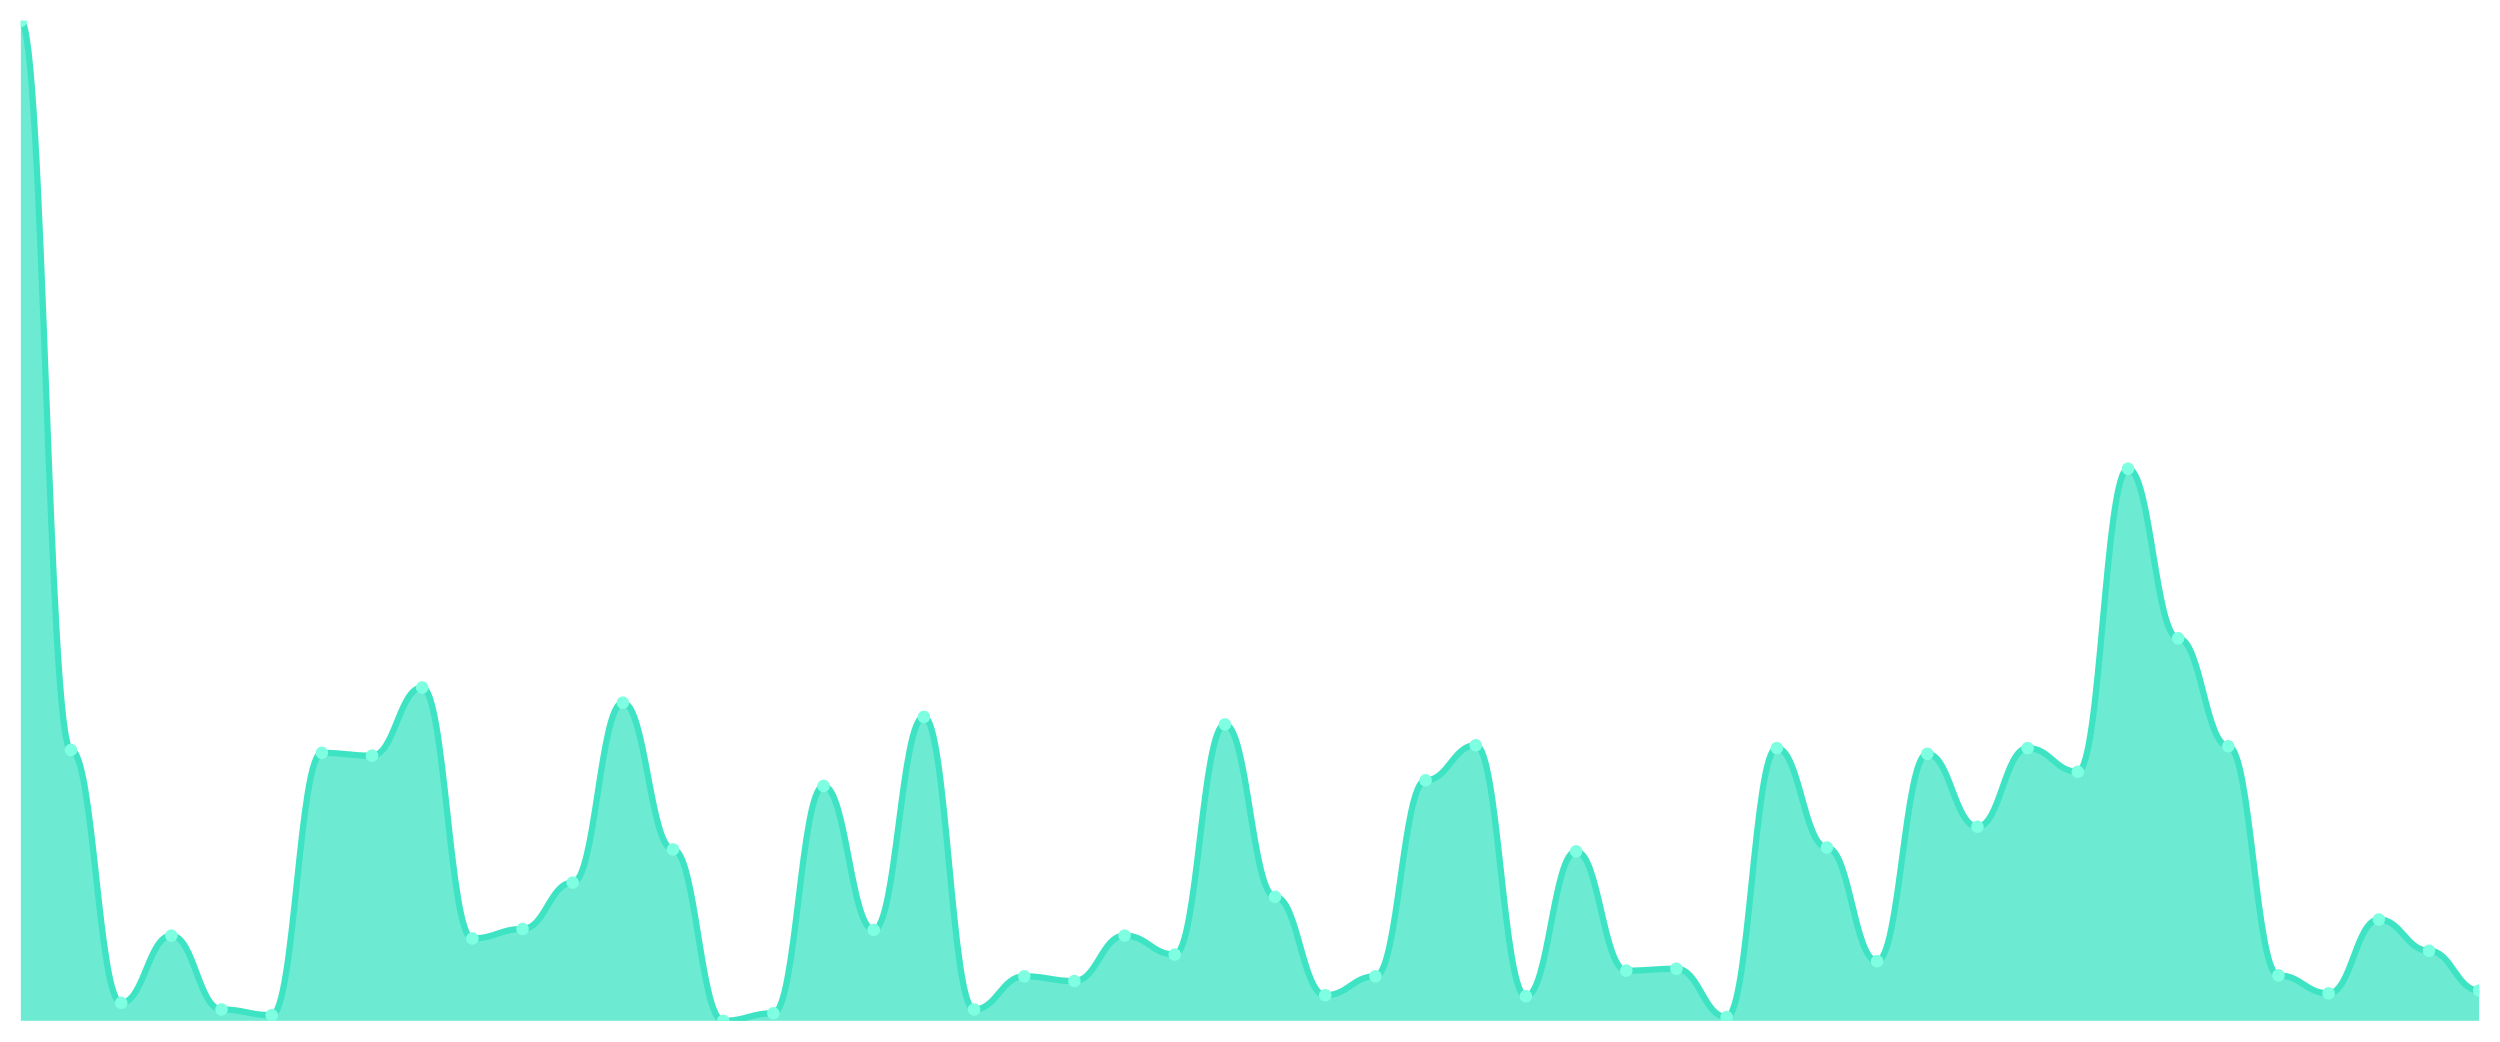
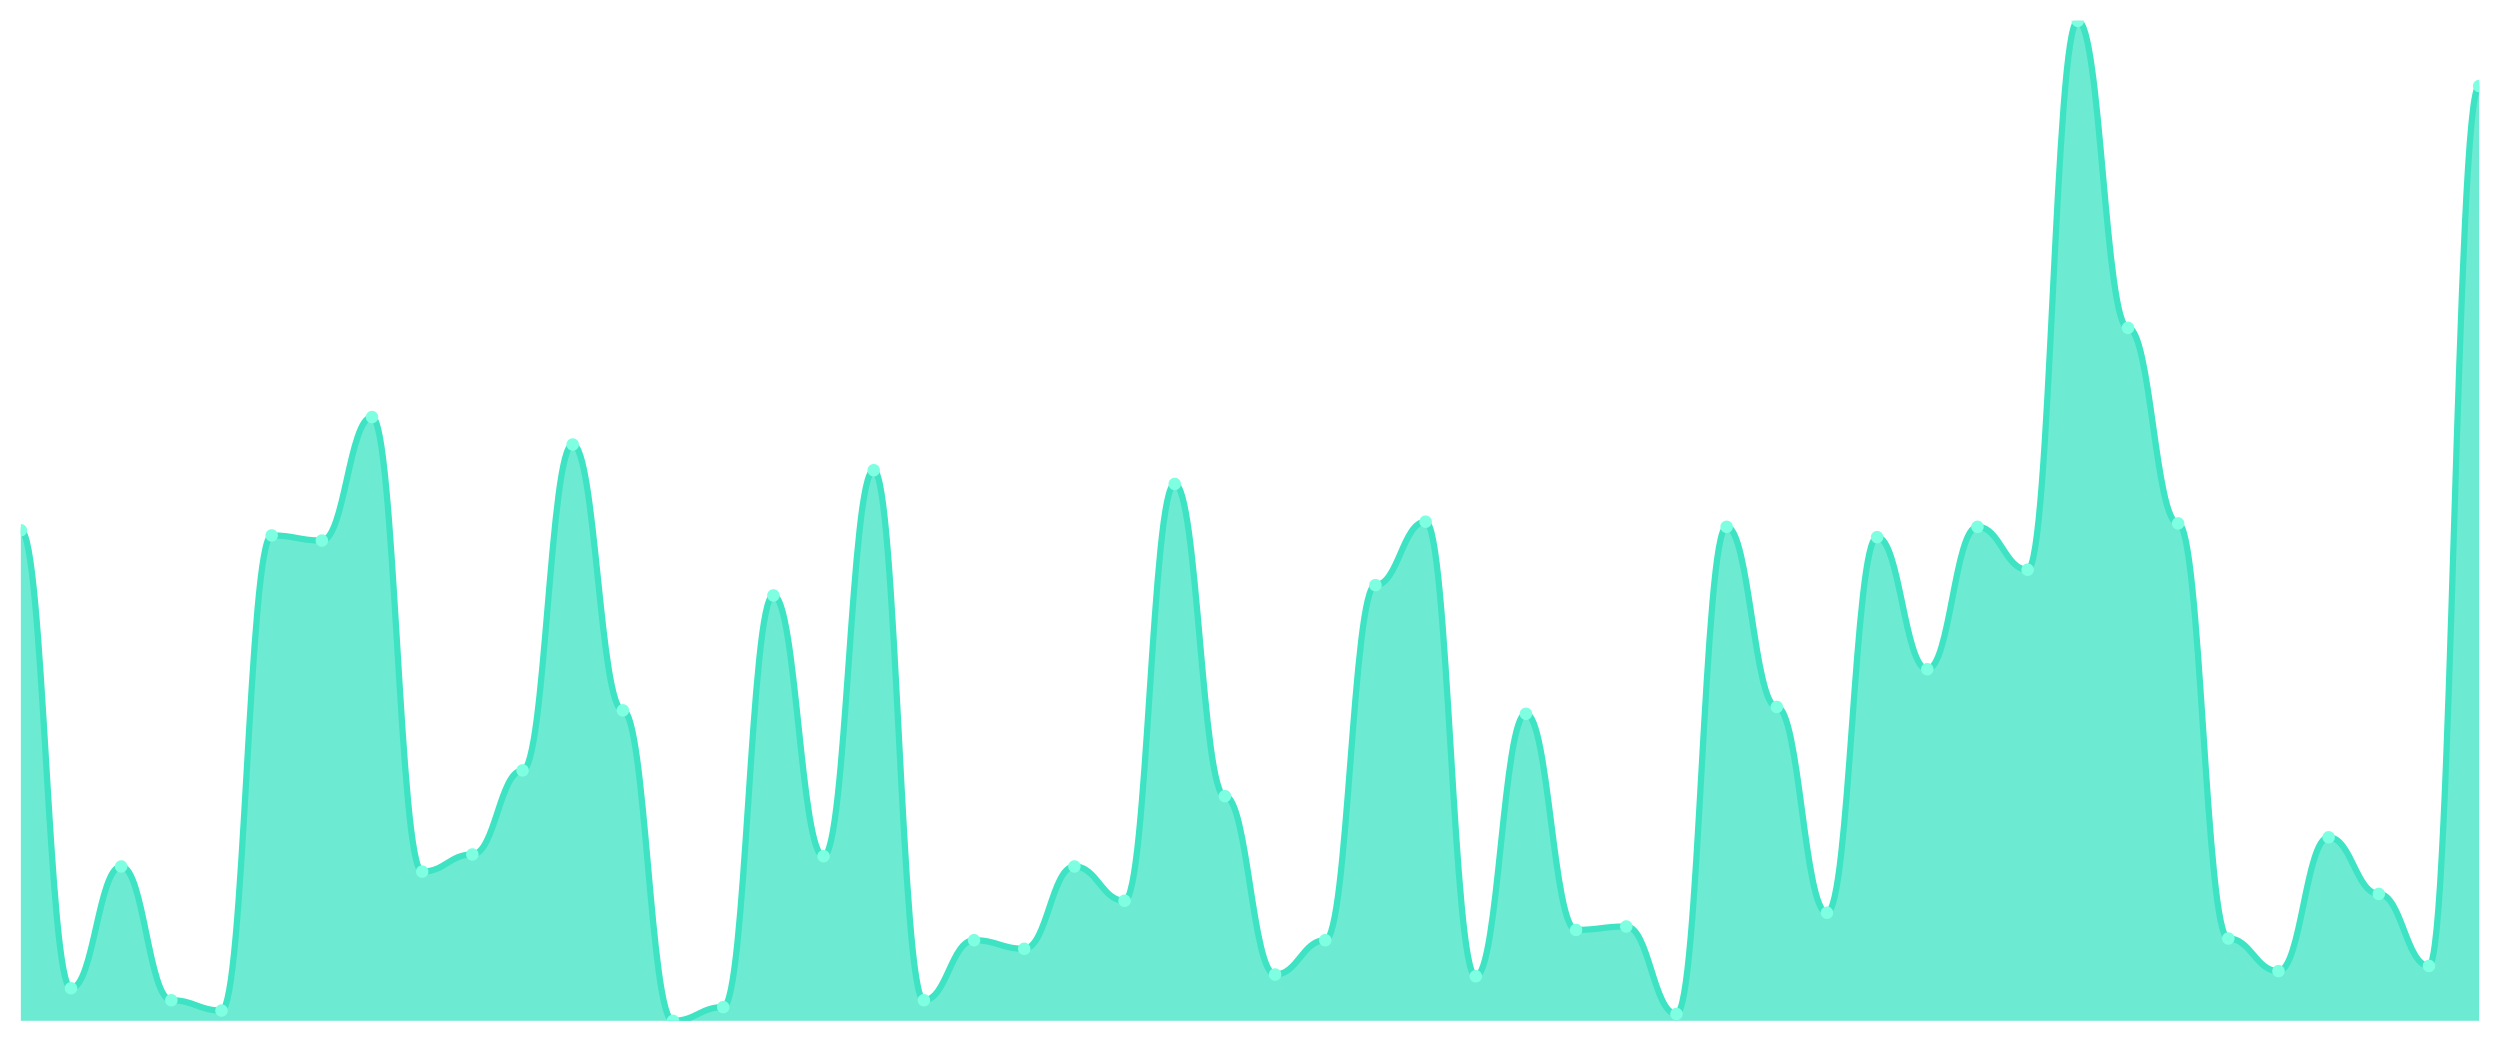
<svg xmlns="http://www.w3.org/2000/svg" viewBox="0 0 1200 500" width="1200" height="500">
  <defs>
    <clipPath id="c">
      <rect x="10" y="10" width="1180" height="480" />
    </clipPath>
  </defs>
  <rect width="1200" height="500" fill="none" />
  <g clip-path="url(#c)">
-     <path d="M 10,490 L 10,10 C 20.837,10 23.245,360 34.082,360 C 44.918,360 47.327,481.364 58.163,481.364 C 69,481.364 71.408,449.091 82.245,449.091 C 93.082,449.091 95.49,484.545 106.327,484.545 C 117.163,484.545 119.571,487.273 130.408,487.273 C 141.245,487.273 143.653,361.364 154.49,361.364 C 165.327,361.364 167.735,362.727 178.571,362.727 C 189.408,362.727 191.816,330 202.653,330 C 213.49,330 215.898,450.455 226.735,450.455 C 237.571,450.455 239.98,445.909 250.816,445.909 C 261.653,445.909 264.061,423.636 274.898,423.636 C 285.735,423.636 288.143,337.273 298.98,337.273 C 309.816,337.273 312.224,407.727 323.061,407.727 C 333.898,407.727 336.306,490 347.143,490 C 357.98,490 360.388,486.364 371.224,486.364 C 382.061,486.364 384.469,377.273 395.306,377.273 C 406.143,377.273 408.551,446.364 419.388,446.364 C 430.224,446.364 432.633,344.091 443.469,344.091 C 454.306,344.091 456.714,484.545 467.551,484.545 C 478.388,484.545 480.796,468.636 491.633,468.636 C 502.469,468.636 504.878,470.909 515.714,470.909 C 526.551,470.909 528.959,449.091 539.796,449.091 C 550.633,449.091 553.041,458.182 563.878,458.182 C 574.714,458.182 577.122,347.727 587.959,347.727 C 598.796,347.727 601.204,430.455 612.041,430.455 C 622.878,430.455 625.286,477.727 636.122,477.727 C 646.959,477.727 649.367,468.636 660.204,468.636 C 671.041,468.636 673.449,374.545 684.286,374.545 C 695.122,374.545 697.531,357.727 708.367,357.727 C 719.204,357.727 721.612,478.182 732.449,478.182 C 743.286,478.182 745.694,408.636 756.531,408.636 C 767.367,408.636 769.776,465.909 780.612,465.909 C 791.449,465.909 793.857,465 804.694,465 C 815.531,465 817.939,488.182 828.776,488.182 C 839.612,488.182 842.02,359.091 852.857,359.091 C 863.694,359.091 866.102,406.818 876.939,406.818 C 887.776,406.818 890.184,461.364 901.02,461.364 C 911.857,461.364 914.265,361.818 925.102,361.818 C 935.939,361.818 938.347,396.818 949.184,396.818 C 960.02,396.818 962.429,359.091 973.265,359.091 C 984.102,359.091 986.51,370.455 997.347,370.455 C 1008.184,370.455 1010.592,225 1021.429,225 C 1032.265,225 1034.673,306.364 1045.51,306.364 C 1056.347,306.364 1058.755,358.182 1069.592,358.182 C 1080.429,358.182 1082.837,468.182 1093.673,468.182 C 1104.51,468.182 1106.918,476.818 1117.755,476.818 C 1128.592,476.818 1131,441.364 1141.837,441.364 C 1152.673,441.364 1155.082,456.364 1165.918,456.364 C 1176.755,456.364 1179.163,475.455 1190,475.455 L 1190,490 Z" fill="rgba(61,227,195,0.75)" />
-     <path d="M 10,10 C 20.837,10 23.245,360 34.082,360 C 44.918,360 47.327,481.364 58.163,481.364 C 69,481.364 71.408,449.091 82.245,449.091 C 93.082,449.091 95.49,484.545 106.327,484.545 C 117.163,484.545 119.571,487.273 130.408,487.273 C 141.245,487.273 143.653,361.364 154.49,361.364 C 165.327,361.364 167.735,362.727 178.571,362.727 C 189.408,362.727 191.816,330 202.653,330 C 213.49,330 215.898,450.455 226.735,450.455 C 237.571,450.455 239.98,445.909 250.816,445.909 C 261.653,445.909 264.061,423.636 274.898,423.636 C 285.735,423.636 288.143,337.273 298.98,337.273 C 309.816,337.273 312.224,407.727 323.061,407.727 C 333.898,407.727 336.306,490 347.143,490 C 357.98,490 360.388,486.364 371.224,486.364 C 382.061,486.364 384.469,377.273 395.306,377.273 C 406.143,377.273 408.551,446.364 419.388,446.364 C 430.224,446.364 432.633,344.091 443.469,344.091 C 454.306,344.091 456.714,484.545 467.551,484.545 C 478.388,484.545 480.796,468.636 491.633,468.636 C 502.469,468.636 504.878,470.909 515.714,470.909 C 526.551,470.909 528.959,449.091 539.796,449.091 C 550.633,449.091 553.041,458.182 563.878,458.182 C 574.714,458.182 577.122,347.727 587.959,347.727 C 598.796,347.727 601.204,430.455 612.041,430.455 C 622.878,430.455 625.286,477.727 636.122,477.727 C 646.959,477.727 649.367,468.636 660.204,468.636 C 671.041,468.636 673.449,374.545 684.286,374.545 C 695.122,374.545 697.531,357.727 708.367,357.727 C 719.204,357.727 721.612,478.182 732.449,478.182 C 743.286,478.182 745.694,408.636 756.531,408.636 C 767.367,408.636 769.776,465.909 780.612,465.909 C 791.449,465.909 793.857,465 804.694,465 C 815.531,465 817.939,488.182 828.776,488.182 C 839.612,488.182 842.02,359.091 852.857,359.091 C 863.694,359.091 866.102,406.818 876.939,406.818 C 887.776,406.818 890.184,461.364 901.02,461.364 C 911.857,461.364 914.265,361.818 925.102,361.818 C 935.939,361.818 938.347,396.818 949.184,396.818 C 960.02,396.818 962.429,359.091 973.265,359.091 C 984.102,359.091 986.51,370.455 997.347,370.455 C 1008.184,370.455 1010.592,225 1021.429,225 C 1032.265,225 1034.673,306.364 1045.51,306.364 C 1056.347,306.364 1058.755,358.182 1069.592,358.182 C 1080.429,358.182 1082.837,468.182 1093.673,468.182 C 1104.51,468.182 1106.918,476.818 1117.755,476.818 C 1128.592,476.818 1131,441.364 1141.837,441.364 C 1152.673,441.364 1155.082,456.364 1165.918,456.364 C 1176.755,456.364 1179.163,475.455 1190,475.455" fill="none" stroke="#3de3c3" stroke-width="3" stroke-linecap="round" stroke-linejoin="round" />
-     <circle cx="10" cy="10" r="3" fill="#7fffe1" />
-     <circle cx="34.082" cy="360" r="3" fill="#7fffe1" />
-     <circle cx="58.163" cy="481.364" r="3" fill="#7fffe1" />
-     <circle cx="82.245" cy="449.091" r="3" fill="#7fffe1" />
-     <circle cx="106.327" cy="484.545" r="3" fill="#7fffe1" />
-     <circle cx="130.408" cy="487.273" r="3" fill="#7fffe1" />
-     <circle cx="154.49" cy="361.364" r="3" fill="#7fffe1" />
-     <circle cx="178.571" cy="362.727" r="3" fill="#7fffe1" />
-     <circle cx="202.653" cy="330" r="3" fill="#7fffe1" />
-     <circle cx="226.735" cy="450.455" r="3" fill="#7fffe1" />
-     <circle cx="250.816" cy="445.909" r="3" fill="#7fffe1" />
-     <circle cx="274.898" cy="423.636" r="3" fill="#7fffe1" />
-     <circle cx="298.98" cy="337.273" r="3" fill="#7fffe1" />
-     <circle cx="323.061" cy="407.727" r="3" fill="#7fffe1" />
-     <circle cx="347.143" cy="490" r="3" fill="#7fffe1" />
-     <circle cx="371.224" cy="486.364" r="3" fill="#7fffe1" />
-     <circle cx="395.306" cy="377.273" r="3" fill="#7fffe1" />
-     <circle cx="419.388" cy="446.364" r="3" fill="#7fffe1" />
-     <circle cx="443.469" cy="344.091" r="3" fill="#7fffe1" />
-     <circle cx="467.551" cy="484.545" r="3" fill="#7fffe1" />
-     <circle cx="491.633" cy="468.636" r="3" fill="#7fffe1" />
-     <circle cx="515.714" cy="470.909" r="3" fill="#7fffe1" />
-     <circle cx="539.796" cy="449.091" r="3" fill="#7fffe1" />
-     <circle cx="563.878" cy="458.182" r="3" fill="#7fffe1" />
-     <circle cx="587.959" cy="347.727" r="3" fill="#7fffe1" />
-     <circle cx="612.041" cy="430.455" r="3" fill="#7fffe1" />
-     <circle cx="636.122" cy="477.727" r="3" fill="#7fffe1" />
-     <circle cx="660.204" cy="468.636" r="3" fill="#7fffe1" />
-     <circle cx="684.286" cy="374.545" r="3" fill="#7fffe1" />
-     <circle cx="708.367" cy="357.727" r="3" fill="#7fffe1" />
-     <circle cx="732.449" cy="478.182" r="3" fill="#7fffe1" />
-     <circle cx="756.531" cy="408.636" r="3" fill="#7fffe1" />
-     <circle cx="780.612" cy="465.909" r="3" fill="#7fffe1" />
-     <circle cx="804.694" cy="465" r="3" fill="#7fffe1" />
-     <circle cx="828.776" cy="488.182" r="3" fill="#7fffe1" />
-     <circle cx="852.857" cy="359.091" r="3" fill="#7fffe1" />
-     <circle cx="876.939" cy="406.818" r="3" fill="#7fffe1" />
-     <circle cx="901.02" cy="461.364" r="3" fill="#7fffe1" />
-     <circle cx="925.102" cy="361.818" r="3" fill="#7fffe1" />
-     <circle cx="949.184" cy="396.818" r="3" fill="#7fffe1" />
-     <circle cx="973.265" cy="359.091" r="3" fill="#7fffe1" />
-     <circle cx="997.347" cy="370.455" r="3" fill="#7fffe1" />
-     <circle cx="1021.429" cy="225" r="3" fill="#7fffe1" />
-     <circle cx="1045.51" cy="306.364" r="3" fill="#7fffe1" />
-     <circle cx="1069.592" cy="358.182" r="3" fill="#7fffe1" />
-     <circle cx="1093.673" cy="468.182" r="3" fill="#7fffe1" />
-     <circle cx="1117.755" cy="476.818" r="3" fill="#7fffe1" />
-     <circle cx="1141.837" cy="441.364" r="3" fill="#7fffe1" />
-     <circle cx="1165.918" cy="456.364" r="3" fill="#7fffe1" />
-     <circle cx="1190" cy="475.455" r="3" fill="#7fffe1" />
+     <path d="M 10,490 L 10,254.528 C 20.837,254.528 23.245,474.357 34.082,474.357 C 44.918,474.357 47.327,415.901 58.163,415.901 C 69,415.901 71.408,480.12 82.245,480.12 C 93.082,480.12 95.49,485.06 106.327,485.06 C 117.163,485.06 119.571,256.998 130.408,256.998 C 141.245,256.998 143.653,259.468 154.49,259.468 C 165.327,259.468 167.735,200.189 178.571,200.189 C 189.408,200.189 191.816,418.37 202.653,418.37 C 213.49,418.37 215.898,410.137 226.735,410.137 C 237.571,410.137 239.98,369.794 250.816,369.794 C 261.653,369.794 264.061,213.362 274.898,213.362 C 285.735,213.362 288.143,340.978 298.98,340.978 C 309.816,340.978 312.224,490 323.061,490 C 333.898,490 336.306,483.413 347.143,483.413 C 357.98,483.413 360.388,285.815 371.224,285.815 C 382.061,285.815 384.469,410.961 395.306,410.961 C 406.143,410.961 408.551,225.712 419.388,225.712 C 430.224,225.712 432.633,480.12 443.469,480.12 C 454.306,480.12 456.714,451.304 467.551,451.304 C 478.388,451.304 480.796,455.42 491.633,455.42 C 502.469,455.42 504.878,415.901 515.714,415.901 C 526.551,415.901 528.959,432.367 539.796,432.367 C 550.633,432.367 553.041,232.298 563.878,232.298 C 574.714,232.298 577.122,382.144 587.959,382.144 C 598.796,382.144 601.204,467.77 612.041,467.77 C 622.878,467.77 625.286,451.304 636.122,451.304 C 646.959,451.304 649.367,280.875 660.204,280.875 C 671.041,280.875 673.449,250.412 684.286,250.412 C 695.122,250.412 697.531,468.593 708.367,468.593 C 719.204,468.593 721.612,342.624 732.449,342.624 C 743.286,342.624 745.694,446.364 756.531,446.364 C 767.367,446.364 769.776,444.717 780.612,444.717 C 791.449,444.717 793.857,486.707 804.694,486.707 C 815.531,486.707 817.939,252.882 828.776,252.882 C 839.612,252.882 842.02,339.331 852.857,339.331 C 863.694,339.331 866.102,438.13 876.939,438.13 C 887.776,438.13 890.184,257.822 901.02,257.822 C 911.857,257.822 914.265,321.218 925.102,321.218 C 935.939,321.218 938.347,252.882 949.184,252.882 C 960.02,252.882 962.429,273.465 973.265,273.465 C 984.102,273.465 986.51,10 997.347,10 C 1008.184,10 1010.592,157.376 1021.429,157.376 C 1032.265,157.376 1034.673,251.235 1045.51,251.235 C 1056.347,251.235 1058.755,450.48 1069.592,450.48 C 1080.429,450.48 1082.837,466.123 1093.673,466.123 C 1104.51,466.123 1106.918,401.904 1117.755,401.904 C 1128.592,401.904 1131,429.074 1141.837,429.074 C 1152.673,429.074 1155.082,463.654 1165.918,463.654 C 1176.755,463.654 1179.163,41.286 1190,41.286 L 1190,490 Z" fill="rgba(61,227,195,0.75)" />
+     <path d="M 10,254.528 C 20.837,254.528 23.245,474.357 34.082,474.357 C 44.918,474.357 47.327,415.901 58.163,415.901 C 69,415.901 71.408,480.12 82.245,480.12 C 93.082,480.12 95.49,485.06 106.327,485.06 C 117.163,485.06 119.571,256.998 130.408,256.998 C 141.245,256.998 143.653,259.468 154.49,259.468 C 165.327,259.468 167.735,200.189 178.571,200.189 C 189.408,200.189 191.816,418.37 202.653,418.37 C 213.49,418.37 215.898,410.137 226.735,410.137 C 237.571,410.137 239.98,369.794 250.816,369.794 C 261.653,369.794 264.061,213.362 274.898,213.362 C 285.735,213.362 288.143,340.978 298.98,340.978 C 309.816,340.978 312.224,490 323.061,490 C 333.898,490 336.306,483.413 347.143,483.413 C 357.98,483.413 360.388,285.815 371.224,285.815 C 382.061,285.815 384.469,410.961 395.306,410.961 C 406.143,410.961 408.551,225.712 419.388,225.712 C 430.224,225.712 432.633,480.12 443.469,480.12 C 454.306,480.12 456.714,451.304 467.551,451.304 C 478.388,451.304 480.796,455.42 491.633,455.42 C 502.469,455.42 504.878,415.901 515.714,415.901 C 526.551,415.901 528.959,432.367 539.796,432.367 C 550.633,432.367 553.041,232.298 563.878,232.298 C 574.714,232.298 577.122,382.144 587.959,382.144 C 598.796,382.144 601.204,467.77 612.041,467.77 C 622.878,467.77 625.286,451.304 636.122,451.304 C 646.959,451.304 649.367,280.875 660.204,280.875 C 671.041,280.875 673.449,250.412 684.286,250.412 C 695.122,250.412 697.531,468.593 708.367,468.593 C 719.204,468.593 721.612,342.624 732.449,342.624 C 743.286,342.624 745.694,446.364 756.531,446.364 C 767.367,446.364 769.776,444.717 780.612,444.717 C 791.449,444.717 793.857,486.707 804.694,486.707 C 815.531,486.707 817.939,252.882 828.776,252.882 C 839.612,252.882 842.02,339.331 852.857,339.331 C 863.694,339.331 866.102,438.13 876.939,438.13 C 887.776,438.13 890.184,257.822 901.02,257.822 C 911.857,257.822 914.265,321.218 925.102,321.218 C 935.939,321.218 938.347,252.882 949.184,252.882 C 960.02,252.882 962.429,273.465 973.265,273.465 C 984.102,273.465 986.51,10 997.347,10 C 1008.184,10 1010.592,157.376 1021.429,157.376 C 1032.265,157.376 1034.673,251.235 1045.51,251.235 C 1056.347,251.235 1058.755,450.48 1069.592,450.48 C 1080.429,450.48 1082.837,466.123 1093.673,466.123 C 1104.51,466.123 1106.918,401.904 1117.755,401.904 C 1128.592,401.904 1131,429.074 1141.837,429.074 C 1152.673,429.074 1155.082,463.654 1165.918,463.654 C 1176.755,463.654 1179.163,41.286 1190,41.286" fill="none" stroke="#3de3c3" stroke-width="3" stroke-linecap="round" stroke-linejoin="round" />
+     <circle cx="10" cy="254.528" r="3" fill="#7fffe1" />
+     <circle cx="34.082" cy="474.357" r="3" fill="#7fffe1" />
+     <circle cx="58.163" cy="415.901" r="3" fill="#7fffe1" />
+     <circle cx="82.245" cy="480.12" r="3" fill="#7fffe1" />
+     <circle cx="106.327" cy="485.06" r="3" fill="#7fffe1" />
+     <circle cx="130.408" cy="256.998" r="3" fill="#7fffe1" />
+     <circle cx="154.49" cy="259.468" r="3" fill="#7fffe1" />
+     <circle cx="178.571" cy="200.189" r="3" fill="#7fffe1" />
+     <circle cx="202.653" cy="418.37" r="3" fill="#7fffe1" />
+     <circle cx="226.735" cy="410.137" r="3" fill="#7fffe1" />
+     <circle cx="250.816" cy="369.794" r="3" fill="#7fffe1" />
+     <circle cx="274.898" cy="213.362" r="3" fill="#7fffe1" />
+     <circle cx="298.98" cy="340.978" r="3" fill="#7fffe1" />
+     <circle cx="323.061" cy="490" r="3" fill="#7fffe1" />
+     <circle cx="347.143" cy="483.413" r="3" fill="#7fffe1" />
+     <circle cx="371.224" cy="285.815" r="3" fill="#7fffe1" />
+     <circle cx="395.306" cy="410.961" r="3" fill="#7fffe1" />
+     <circle cx="419.388" cy="225.712" r="3" fill="#7fffe1" />
+     <circle cx="443.469" cy="480.12" r="3" fill="#7fffe1" />
+     <circle cx="467.551" cy="451.304" r="3" fill="#7fffe1" />
+     <circle cx="491.633" cy="455.42" r="3" fill="#7fffe1" />
+     <circle cx="515.714" cy="415.901" r="3" fill="#7fffe1" />
+     <circle cx="539.796" cy="432.367" r="3" fill="#7fffe1" />
+     <circle cx="563.878" cy="232.298" r="3" fill="#7fffe1" />
+     <circle cx="587.959" cy="382.144" r="3" fill="#7fffe1" />
+     <circle cx="612.041" cy="467.77" r="3" fill="#7fffe1" />
+     <circle cx="636.122" cy="451.304" r="3" fill="#7fffe1" />
+     <circle cx="660.204" cy="280.875" r="3" fill="#7fffe1" />
+     <circle cx="684.286" cy="250.412" r="3" fill="#7fffe1" />
+     <circle cx="708.367" cy="468.593" r="3" fill="#7fffe1" />
+     <circle cx="732.449" cy="342.624" r="3" fill="#7fffe1" />
+     <circle cx="756.531" cy="446.364" r="3" fill="#7fffe1" />
+     <circle cx="780.612" cy="444.717" r="3" fill="#7fffe1" />
+     <circle cx="804.694" cy="486.707" r="3" fill="#7fffe1" />
+     <circle cx="828.776" cy="252.882" r="3" fill="#7fffe1" />
+     <circle cx="852.857" cy="339.331" r="3" fill="#7fffe1" />
+     <circle cx="876.939" cy="438.13" r="3" fill="#7fffe1" />
+     <circle cx="901.02" cy="257.822" r="3" fill="#7fffe1" />
+     <circle cx="925.102" cy="321.218" r="3" fill="#7fffe1" />
+     <circle cx="949.184" cy="252.882" r="3" fill="#7fffe1" />
+     <circle cx="973.265" cy="273.465" r="3" fill="#7fffe1" />
+     <circle cx="997.347" cy="10" r="3" fill="#7fffe1" />
+     <circle cx="1021.429" cy="157.376" r="3" fill="#7fffe1" />
+     <circle cx="1045.51" cy="251.235" r="3" fill="#7fffe1" />
+     <circle cx="1069.592" cy="450.48" r="3" fill="#7fffe1" />
+     <circle cx="1093.673" cy="466.123" r="3" fill="#7fffe1" />
+     <circle cx="1117.755" cy="401.904" r="3" fill="#7fffe1" />
+     <circle cx="1141.837" cy="429.074" r="3" fill="#7fffe1" />
+     <circle cx="1165.918" cy="463.654" r="3" fill="#7fffe1" />
+     <circle cx="1190" cy="41.286" r="3" fill="#7fffe1" />
  </g>
</svg>
